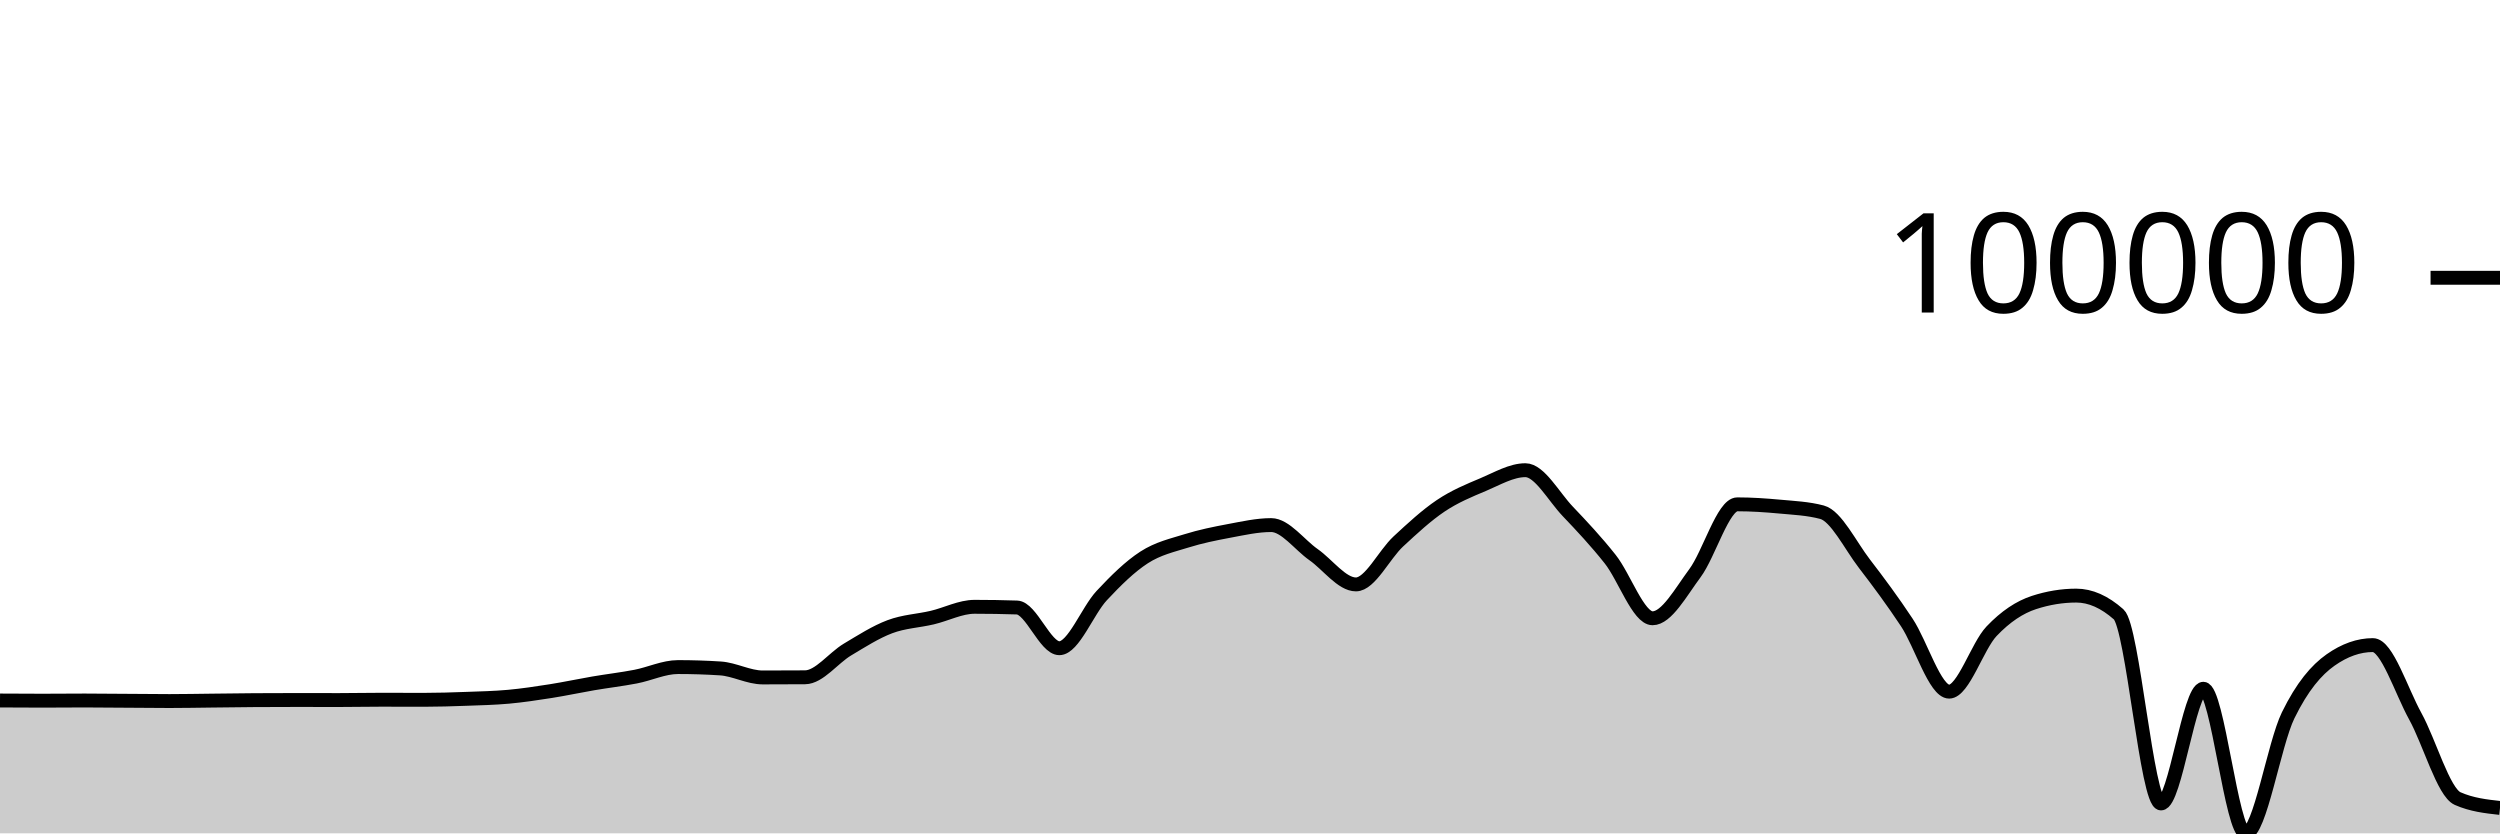
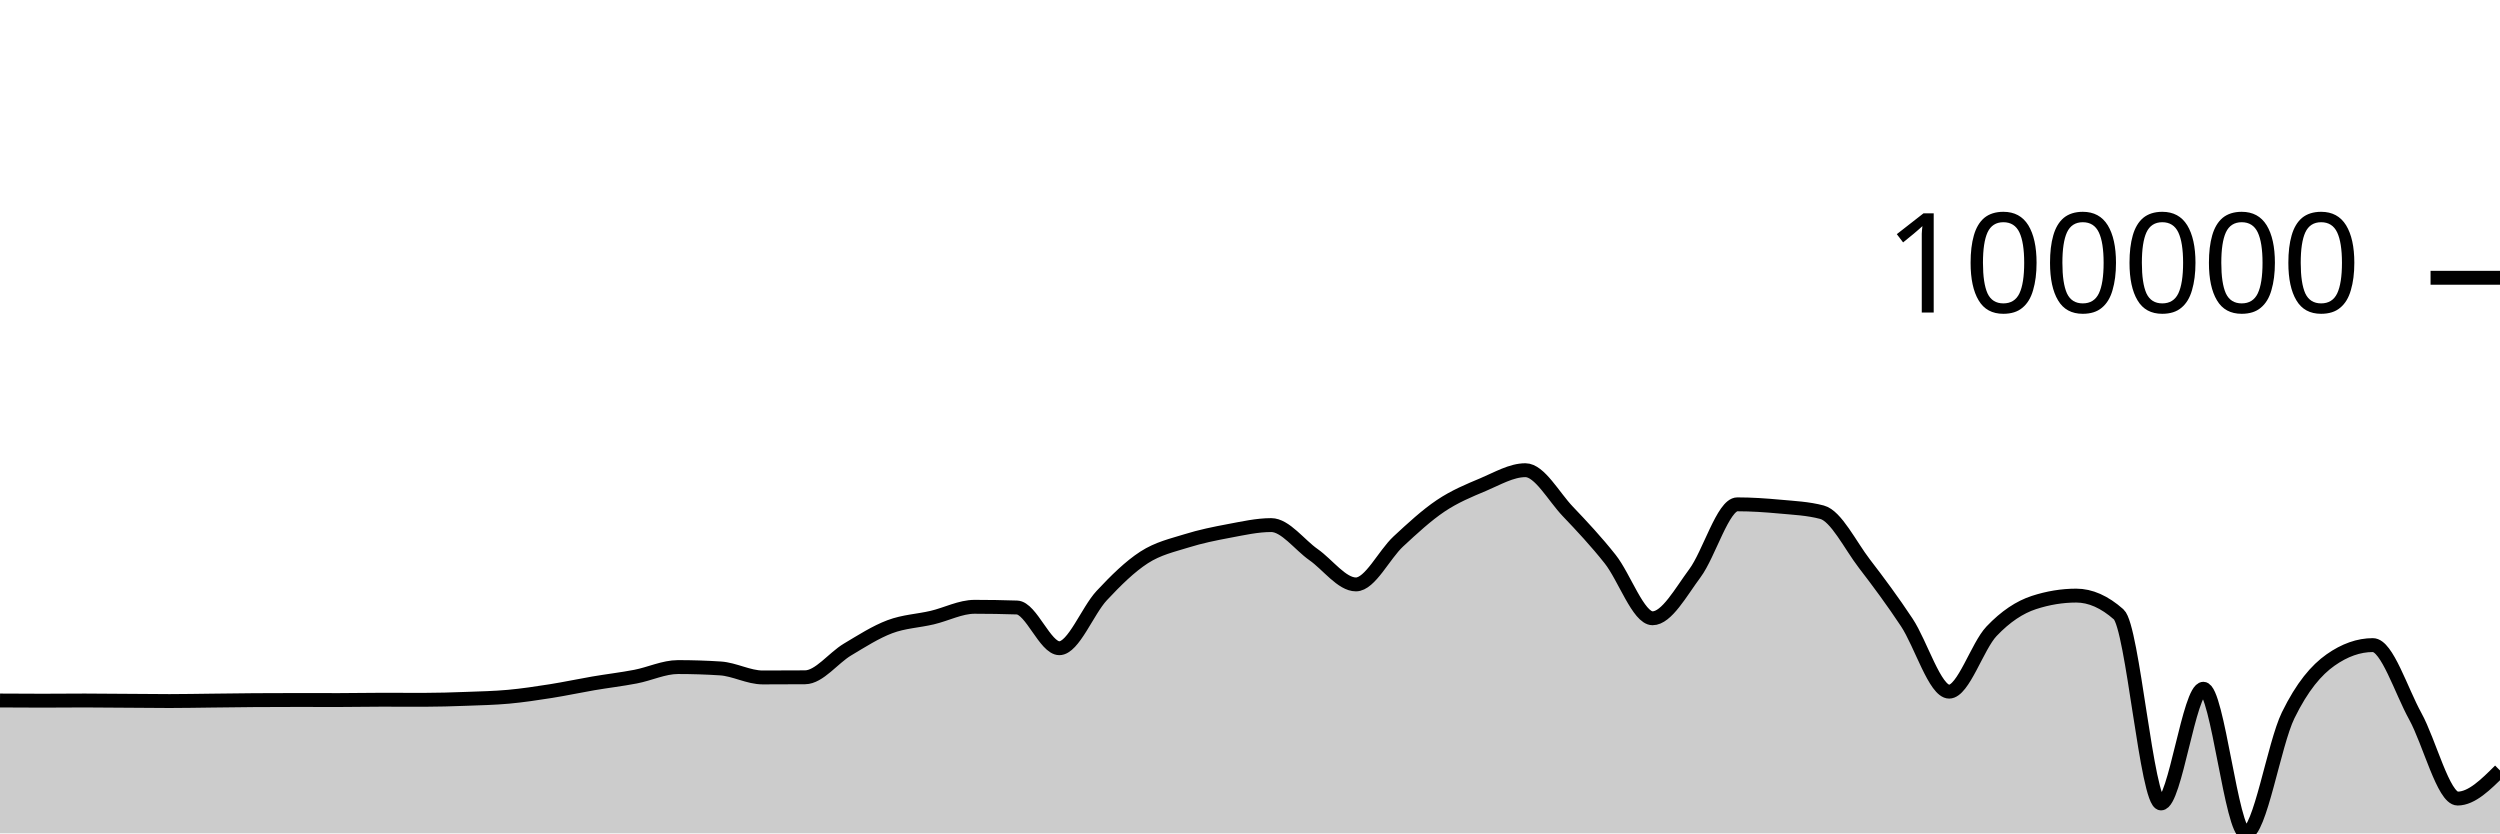
<svg xmlns="http://www.w3.org/2000/svg" viewBox="0 0 180 60">
  <g transform="translate(0,20)">
-     <path class="area" fill="rgba(0, 0, 0, 0.2)" d="M0,30.436C1.017,30.443,2.034,30.449,3.051,30.449C4.068,30.449,5.085,30.436,6.102,30.436C7.119,30.436,8.136,30.449,9.153,30.456C10.169,30.463,11.186,30.476,12.203,30.476C13.22,30.476,14.237,30.455,15.254,30.444C16.271,30.433,17.288,30.417,18.305,30.41C19.322,30.404,20.339,30.4,21.356,30.4C22.373,30.4,23.39,30.404,24.407,30.404C25.424,30.404,26.441,30.381,27.458,30.381C28.475,30.381,29.492,30.387,30.508,30.387C31.525,30.387,32.542,30.354,33.559,30.317C34.576,30.28,35.593,30.258,36.61,30.166C37.627,30.073,38.644,29.919,39.661,29.759C40.678,29.599,41.695,29.378,42.712,29.204C43.729,29.03,44.746,28.913,45.763,28.717C46.78,28.522,47.797,28.029,48.814,28.029C49.831,28.029,50.847,28.061,51.864,28.127C52.881,28.192,53.898,28.776,54.915,28.776C55.932,28.776,56.949,28.772,57.966,28.765C58.983,28.758,60,27.375,61.017,26.768C62.034,26.161,63.051,25.507,64.068,25.124C65.085,24.741,66.102,24.707,67.119,24.468C68.136,24.229,69.153,23.69,70.169,23.69C71.186,23.69,72.203,23.707,73.22,23.74C74.237,23.773,75.254,26.672,76.271,26.672C77.288,26.672,78.305,23.974,79.322,22.884C80.339,21.795,81.356,20.793,82.373,20.136C83.39,19.479,84.407,19.261,85.424,18.943C86.441,18.625,87.458,18.419,88.475,18.229C89.492,18.04,90.508,17.806,91.525,17.806C92.542,17.806,93.559,19.224,94.576,19.935C95.593,20.647,96.61,22.078,97.627,22.078C98.644,22.078,99.661,19.929,100.678,18.986C101.695,18.043,102.712,17.102,103.729,16.419C104.746,15.737,105.763,15.32,106.78,14.893C107.797,14.465,108.814,13.854,109.831,13.854C110.847,13.854,111.864,15.754,112.881,16.821C113.898,17.888,114.915,18.973,115.932,20.256C116.949,21.539,117.966,24.516,118.983,24.516C120,24.516,121.017,22.639,122.034,21.271C123.051,19.904,124.068,16.312,125.085,16.312C126.102,16.312,127.119,16.381,128.136,16.475C129.153,16.57,130.169,16.61,131.186,16.88C132.203,17.149,133.22,19.261,134.237,20.584C135.254,21.906,136.271,23.279,137.288,24.815C138.305,26.351,139.322,29.799,140.339,29.799C141.356,29.799,142.373,26.52,143.39,25.451C144.407,24.381,145.424,23.714,146.441,23.382C147.458,23.05,148.475,22.883,149.492,22.883C150.508,22.883,151.525,23.333,152.542,24.233C153.559,25.133,154.576,37.848,155.593,37.848C156.61,37.848,157.627,29.59,158.644,29.59C159.661,29.59,160.678,40,161.695,40C162.712,40,163.729,33.583,164.746,31.504C165.763,29.424,166.78,28.24,167.797,27.523C168.814,26.806,169.831,26.447,170.847,26.447C171.864,26.447,172.881,29.726,173.898,31.567C174.915,33.409,175.932,37.047,176.949,37.497C177.966,37.947,178.983,38.059,180,38.172L180,40C178.983,40,177.966,40,176.949,40C175.932,40,174.915,40,173.898,40C172.881,40,171.864,40,170.847,40C169.831,40,168.814,40,167.797,40C166.78,40,165.763,40,164.746,40C163.729,40,162.712,40,161.695,40C160.678,40,159.661,40,158.644,40C157.627,40,156.61,40,155.593,40C154.576,40,153.559,40,152.542,40C151.525,40,150.508,40,149.492,40C148.475,40,147.458,40,146.441,40C145.424,40,144.407,40,143.39,40C142.373,40,141.356,40,140.339,40C139.322,40,138.305,40,137.288,40C136.271,40,135.254,40,134.237,40C133.22,40,132.203,40,131.186,40C130.169,40,129.153,40,128.136,40C127.119,40,126.102,40,125.085,40C124.068,40,123.051,40,122.034,40C121.017,40,120,40,118.983,40C117.966,40,116.949,40,115.932,40C114.915,40,113.898,40,112.881,40C111.864,40,110.847,40,109.831,40C108.814,40,107.797,40,106.78,40C105.763,40,104.746,40,103.729,40C102.712,40,101.695,40,100.678,40C99.661,40,98.644,40,97.627,40C96.61,40,95.593,40,94.576,40C93.559,40,92.542,40,91.525,40C90.508,40,89.492,40,88.475,40C87.458,40,86.441,40,85.424,40C84.407,40,83.39,40,82.373,40C81.356,40,80.339,40,79.322,40C78.305,40,77.288,40,76.271,40C75.254,40,74.237,40,73.22,40C72.203,40,71.186,40,70.169,40C69.153,40,68.136,40,67.119,40C66.102,40,65.085,40,64.068,40C63.051,40,62.034,40,61.017,40C60,40,58.983,40,57.966,40C56.949,40,55.932,40,54.915,40C53.898,40,52.881,40,51.864,40C50.847,40,49.831,40,48.814,40C47.797,40,46.78,40,45.763,40C44.746,40,43.729,40,42.712,40C41.695,40,40.678,40,39.661,40C38.644,40,37.627,40,36.61,40C35.593,40,34.576,40,33.559,40C32.542,40,31.525,40,30.508,40C29.492,40,28.475,40,27.458,40C26.441,40,25.424,40,24.407,40C23.39,40,22.373,40,21.356,40C20.339,40,19.322,40,18.305,40C17.288,40,16.271,40,15.254,40C14.237,40,13.22,40,12.203,40C11.186,40,10.169,40,9.153,40C8.136,40,7.119,40,6.102,40C5.085,40,4.068,40,3.051,40C2.034,40,1.017,40,0,40Z" />
-     <path class="line" stroke="black" fill="none" d="M0,30.436C1.017,30.443,2.034,30.449,3.051,30.449C4.068,30.449,5.085,30.436,6.102,30.436C7.119,30.436,8.136,30.449,9.153,30.456C10.169,30.463,11.186,30.476,12.203,30.476C13.22,30.476,14.237,30.455,15.254,30.444C16.271,30.433,17.288,30.417,18.305,30.41C19.322,30.404,20.339,30.4,21.356,30.4C22.373,30.4,23.39,30.404,24.407,30.404C25.424,30.404,26.441,30.381,27.458,30.381C28.475,30.381,29.492,30.387,30.508,30.387C31.525,30.387,32.542,30.354,33.559,30.317C34.576,30.28,35.593,30.258,36.61,30.166C37.627,30.073,38.644,29.919,39.661,29.759C40.678,29.599,41.695,29.378,42.712,29.204C43.729,29.03,44.746,28.913,45.763,28.717C46.78,28.522,47.797,28.029,48.814,28.029C49.831,28.029,50.847,28.061,51.864,28.127C52.881,28.192,53.898,28.776,54.915,28.776C55.932,28.776,56.949,28.772,57.966,28.765C58.983,28.758,60,27.375,61.017,26.768C62.034,26.161,63.051,25.507,64.068,25.124C65.085,24.741,66.102,24.707,67.119,24.468C68.136,24.229,69.153,23.69,70.169,23.69C71.186,23.69,72.203,23.707,73.22,23.74C74.237,23.773,75.254,26.672,76.271,26.672C77.288,26.672,78.305,23.974,79.322,22.884C80.339,21.795,81.356,20.793,82.373,20.136C83.39,19.479,84.407,19.261,85.424,18.943C86.441,18.625,87.458,18.419,88.475,18.229C89.492,18.04,90.508,17.806,91.525,17.806C92.542,17.806,93.559,19.224,94.576,19.935C95.593,20.647,96.61,22.078,97.627,22.078C98.644,22.078,99.661,19.929,100.678,18.986C101.695,18.043,102.712,17.102,103.729,16.419C104.746,15.737,105.763,15.32,106.78,14.893C107.797,14.465,108.814,13.854,109.831,13.854C110.847,13.854,111.864,15.754,112.881,16.821C113.898,17.888,114.915,18.973,115.932,20.256C116.949,21.539,117.966,24.516,118.983,24.516C120,24.516,121.017,22.639,122.034,21.271C123.051,19.904,124.068,16.312,125.085,16.312C126.102,16.312,127.119,16.381,128.136,16.475C129.153,16.57,130.169,16.61,131.186,16.88C132.203,17.149,133.22,19.261,134.237,20.584C135.254,21.906,136.271,23.279,137.288,24.815C138.305,26.351,139.322,29.799,140.339,29.799C141.356,29.799,142.373,26.52,143.39,25.451C144.407,24.381,145.424,23.714,146.441,23.382C147.458,23.05,148.475,22.883,149.492,22.883C150.508,22.883,151.525,23.333,152.542,24.233C153.559,25.133,154.576,37.848,155.593,37.848C156.61,37.848,157.627,29.59,158.644,29.59C159.661,29.59,160.678,40,161.695,40C162.712,40,163.729,33.583,164.746,31.504C165.763,29.424,166.78,28.24,167.797,27.523C168.814,26.806,169.831,26.447,170.847,26.447C171.864,26.447,172.881,29.726,173.898,31.567C174.915,33.409,175.932,37.047,176.949,37.497C177.966,37.947,178.983,38.059,180,38.172" />
+     <path class="area" fill="rgba(0, 0, 0, 0.2)" d="M0,30.436C1.017,30.443,2.034,30.449,3.051,30.449C4.068,30.449,5.085,30.436,6.102,30.436C7.119,30.436,8.136,30.449,9.153,30.456C10.169,30.463,11.186,30.476,12.203,30.476C13.22,30.476,14.237,30.455,15.254,30.444C16.271,30.433,17.288,30.417,18.305,30.41C19.322,30.404,20.339,30.4,21.356,30.4C22.373,30.4,23.39,30.404,24.407,30.404C25.424,30.404,26.441,30.381,27.458,30.381C28.475,30.381,29.492,30.387,30.508,30.387C31.525,30.387,32.542,30.354,33.559,30.317C34.576,30.28,35.593,30.258,36.61,30.166C37.627,30.073,38.644,29.919,39.661,29.759C40.678,29.599,41.695,29.378,42.712,29.204C43.729,29.03,44.746,28.913,45.763,28.717C46.78,28.522,47.797,28.029,48.814,28.029C49.831,28.029,50.847,28.061,51.864,28.127C52.881,28.192,53.898,28.776,54.915,28.776C55.932,28.776,56.949,28.772,57.966,28.765C58.983,28.758,60,27.375,61.017,26.768C62.034,26.161,63.051,25.507,64.068,25.124C65.085,24.741,66.102,24.707,67.119,24.468C68.136,24.229,69.153,23.69,70.169,23.69C71.186,23.69,72.203,23.707,73.22,23.74C74.237,23.773,75.254,26.672,76.271,26.672C77.288,26.672,78.305,23.974,79.322,22.884C80.339,21.795,81.356,20.793,82.373,20.136C83.39,19.479,84.407,19.261,85.424,18.943C86.441,18.625,87.458,18.419,88.475,18.229C89.492,18.04,90.508,17.806,91.525,17.806C92.542,17.806,93.559,19.224,94.576,19.935C95.593,20.647,96.61,22.078,97.627,22.078C98.644,22.078,99.661,19.929,100.678,18.986C101.695,18.043,102.712,17.102,103.729,16.419C104.746,15.737,105.763,15.32,106.78,14.893C107.797,14.465,108.814,13.854,109.831,13.854C110.847,13.854,111.864,15.754,112.881,16.821C113.898,17.888,114.915,18.973,115.932,20.256C116.949,21.539,117.966,24.516,118.983,24.516C120,24.516,121.017,22.639,122.034,21.271C123.051,19.904,124.068,16.312,125.085,16.312C126.102,16.312,127.119,16.381,128.136,16.475C129.153,16.57,130.169,16.61,131.186,16.88C132.203,17.149,133.22,19.261,134.237,20.584C135.254,21.906,136.271,23.279,137.288,24.815C138.305,26.351,139.322,29.799,140.339,29.799C141.356,29.799,142.373,26.52,143.39,25.451C144.407,24.381,145.424,23.714,146.441,23.382C147.458,23.05,148.475,22.883,149.492,22.883C150.508,22.883,151.525,23.333,152.542,24.233C153.559,25.133,154.576,37.848,155.593,37.848C156.61,37.848,157.627,29.59,158.644,29.59C159.661,29.59,160.678,40,161.695,40C162.712,40,163.729,33.583,164.746,31.504C165.763,29.424,166.78,28.24,167.797,27.523C168.814,26.806,169.831,26.447,170.847,26.447C171.864,26.447,172.881,29.726,173.898,31.567C174.915,33.409,175.932,37.497,176.949,37.497C177.966,37.497,178.983,36.486,180,35.474L180,40C178.983,40,177.966,40,176.949,40C175.932,40,174.915,40,173.898,40C172.881,40,171.864,40,170.847,40C169.831,40,168.814,40,167.797,40C166.78,40,165.763,40,164.746,40C163.729,40,162.712,40,161.695,40C160.678,40,159.661,40,158.644,40C157.627,40,156.61,40,155.593,40C154.576,40,153.559,40,152.542,40C151.525,40,150.508,40,149.492,40C148.475,40,147.458,40,146.441,40C145.424,40,144.407,40,143.39,40C142.373,40,141.356,40,140.339,40C139.322,40,138.305,40,137.288,40C136.271,40,135.254,40,134.237,40C133.22,40,132.203,40,131.186,40C130.169,40,129.153,40,128.136,40C127.119,40,126.102,40,125.085,40C124.068,40,123.051,40,122.034,40C121.017,40,120,40,118.983,40C117.966,40,116.949,40,115.932,40C114.915,40,113.898,40,112.881,40C111.864,40,110.847,40,109.831,40C108.814,40,107.797,40,106.78,40C105.763,40,104.746,40,103.729,40C102.712,40,101.695,40,100.678,40C99.661,40,98.644,40,97.627,40C96.61,40,95.593,40,94.576,40C93.559,40,92.542,40,91.525,40C90.508,40,89.492,40,88.475,40C87.458,40,86.441,40,85.424,40C84.407,40,83.39,40,82.373,40C81.356,40,80.339,40,79.322,40C78.305,40,77.288,40,76.271,40C75.254,40,74.237,40,73.22,40C72.203,40,71.186,40,70.169,40C69.153,40,68.136,40,67.119,40C66.102,40,65.085,40,64.068,40C63.051,40,62.034,40,61.017,40C60,40,58.983,40,57.966,40C56.949,40,55.932,40,54.915,40C53.898,40,52.881,40,51.864,40C50.847,40,49.831,40,48.814,40C47.797,40,46.78,40,45.763,40C44.746,40,43.729,40,42.712,40C41.695,40,40.678,40,39.661,40C38.644,40,37.627,40,36.61,40C35.593,40,34.576,40,33.559,40C32.542,40,31.525,40,30.508,40C29.492,40,28.475,40,27.458,40C26.441,40,25.424,40,24.407,40C23.39,40,22.373,40,21.356,40C20.339,40,19.322,40,18.305,40C17.288,40,16.271,40,15.254,40C14.237,40,13.22,40,12.203,40C11.186,40,10.169,40,9.153,40C8.136,40,7.119,40,6.102,40C5.085,40,4.068,40,3.051,40C2.034,40,1.017,40,0,40Z" />
+     <path class="line" stroke="black" fill="none" d="M0,30.436C1.017,30.443,2.034,30.449,3.051,30.449C4.068,30.449,5.085,30.436,6.102,30.436C7.119,30.436,8.136,30.449,9.153,30.456C10.169,30.463,11.186,30.476,12.203,30.476C13.22,30.476,14.237,30.455,15.254,30.444C16.271,30.433,17.288,30.417,18.305,30.41C19.322,30.404,20.339,30.4,21.356,30.4C22.373,30.4,23.39,30.404,24.407,30.404C25.424,30.404,26.441,30.381,27.458,30.381C28.475,30.381,29.492,30.387,30.508,30.387C31.525,30.387,32.542,30.354,33.559,30.317C34.576,30.28,35.593,30.258,36.61,30.166C37.627,30.073,38.644,29.919,39.661,29.759C40.678,29.599,41.695,29.378,42.712,29.204C43.729,29.03,44.746,28.913,45.763,28.717C46.78,28.522,47.797,28.029,48.814,28.029C49.831,28.029,50.847,28.061,51.864,28.127C52.881,28.192,53.898,28.776,54.915,28.776C55.932,28.776,56.949,28.772,57.966,28.765C58.983,28.758,60,27.375,61.017,26.768C62.034,26.161,63.051,25.507,64.068,25.124C65.085,24.741,66.102,24.707,67.119,24.468C68.136,24.229,69.153,23.69,70.169,23.69C71.186,23.69,72.203,23.707,73.22,23.74C74.237,23.773,75.254,26.672,76.271,26.672C77.288,26.672,78.305,23.974,79.322,22.884C80.339,21.795,81.356,20.793,82.373,20.136C83.39,19.479,84.407,19.261,85.424,18.943C86.441,18.625,87.458,18.419,88.475,18.229C89.492,18.04,90.508,17.806,91.525,17.806C92.542,17.806,93.559,19.224,94.576,19.935C95.593,20.647,96.61,22.078,97.627,22.078C98.644,22.078,99.661,19.929,100.678,18.986C101.695,18.043,102.712,17.102,103.729,16.419C104.746,15.737,105.763,15.32,106.78,14.893C107.797,14.465,108.814,13.854,109.831,13.854C110.847,13.854,111.864,15.754,112.881,16.821C113.898,17.888,114.915,18.973,115.932,20.256C116.949,21.539,117.966,24.516,118.983,24.516C120,24.516,121.017,22.639,122.034,21.271C123.051,19.904,124.068,16.312,125.085,16.312C126.102,16.312,127.119,16.381,128.136,16.475C129.153,16.57,130.169,16.61,131.186,16.88C132.203,17.149,133.22,19.261,134.237,20.584C135.254,21.906,136.271,23.279,137.288,24.815C138.305,26.351,139.322,29.799,140.339,29.799C141.356,29.799,142.373,26.52,143.39,25.451C144.407,24.381,145.424,23.714,146.441,23.382C147.458,23.05,148.475,22.883,149.492,22.883C150.508,22.883,151.525,23.333,152.542,24.233C153.559,25.133,154.576,37.848,155.593,37.848C156.61,37.848,157.627,29.59,158.644,29.59C159.661,29.59,160.678,40,161.695,40C162.712,40,163.729,33.583,164.746,31.504C165.763,29.424,166.78,28.24,167.797,27.523C168.814,26.806,169.831,26.447,170.847,26.447C171.864,26.447,172.881,29.726,173.898,31.567C174.915,33.409,175.932,37.497,176.949,37.497C177.966,37.497,178.983,36.486,180,35.474" />
    <path class="axis-ceiling" stroke-width="1" stroke="black" fill="none" d="M175,0L180,0" />
    <text class="axis-ceiling-label" font-family="sans-serif" text-anchor="end" font-size="10px" x="170" y="2.5">100000</text>
  </g>
</svg>
